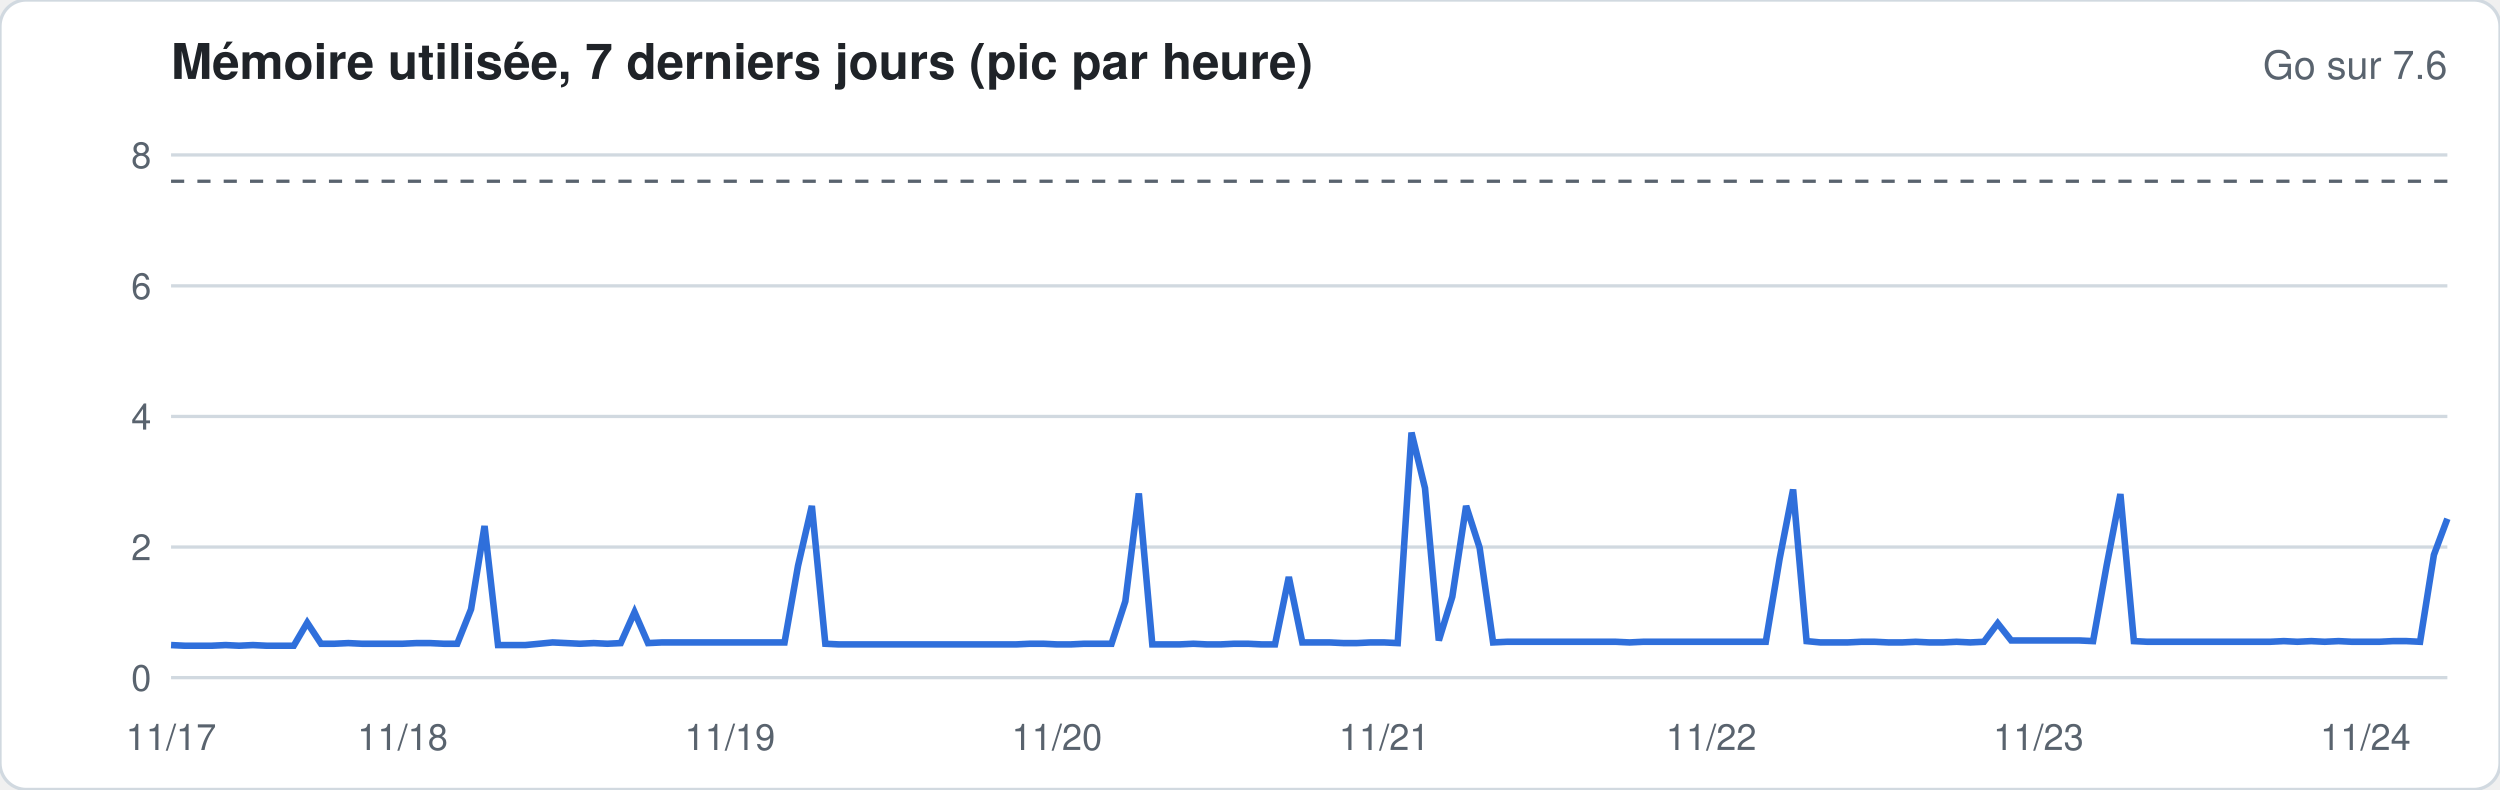
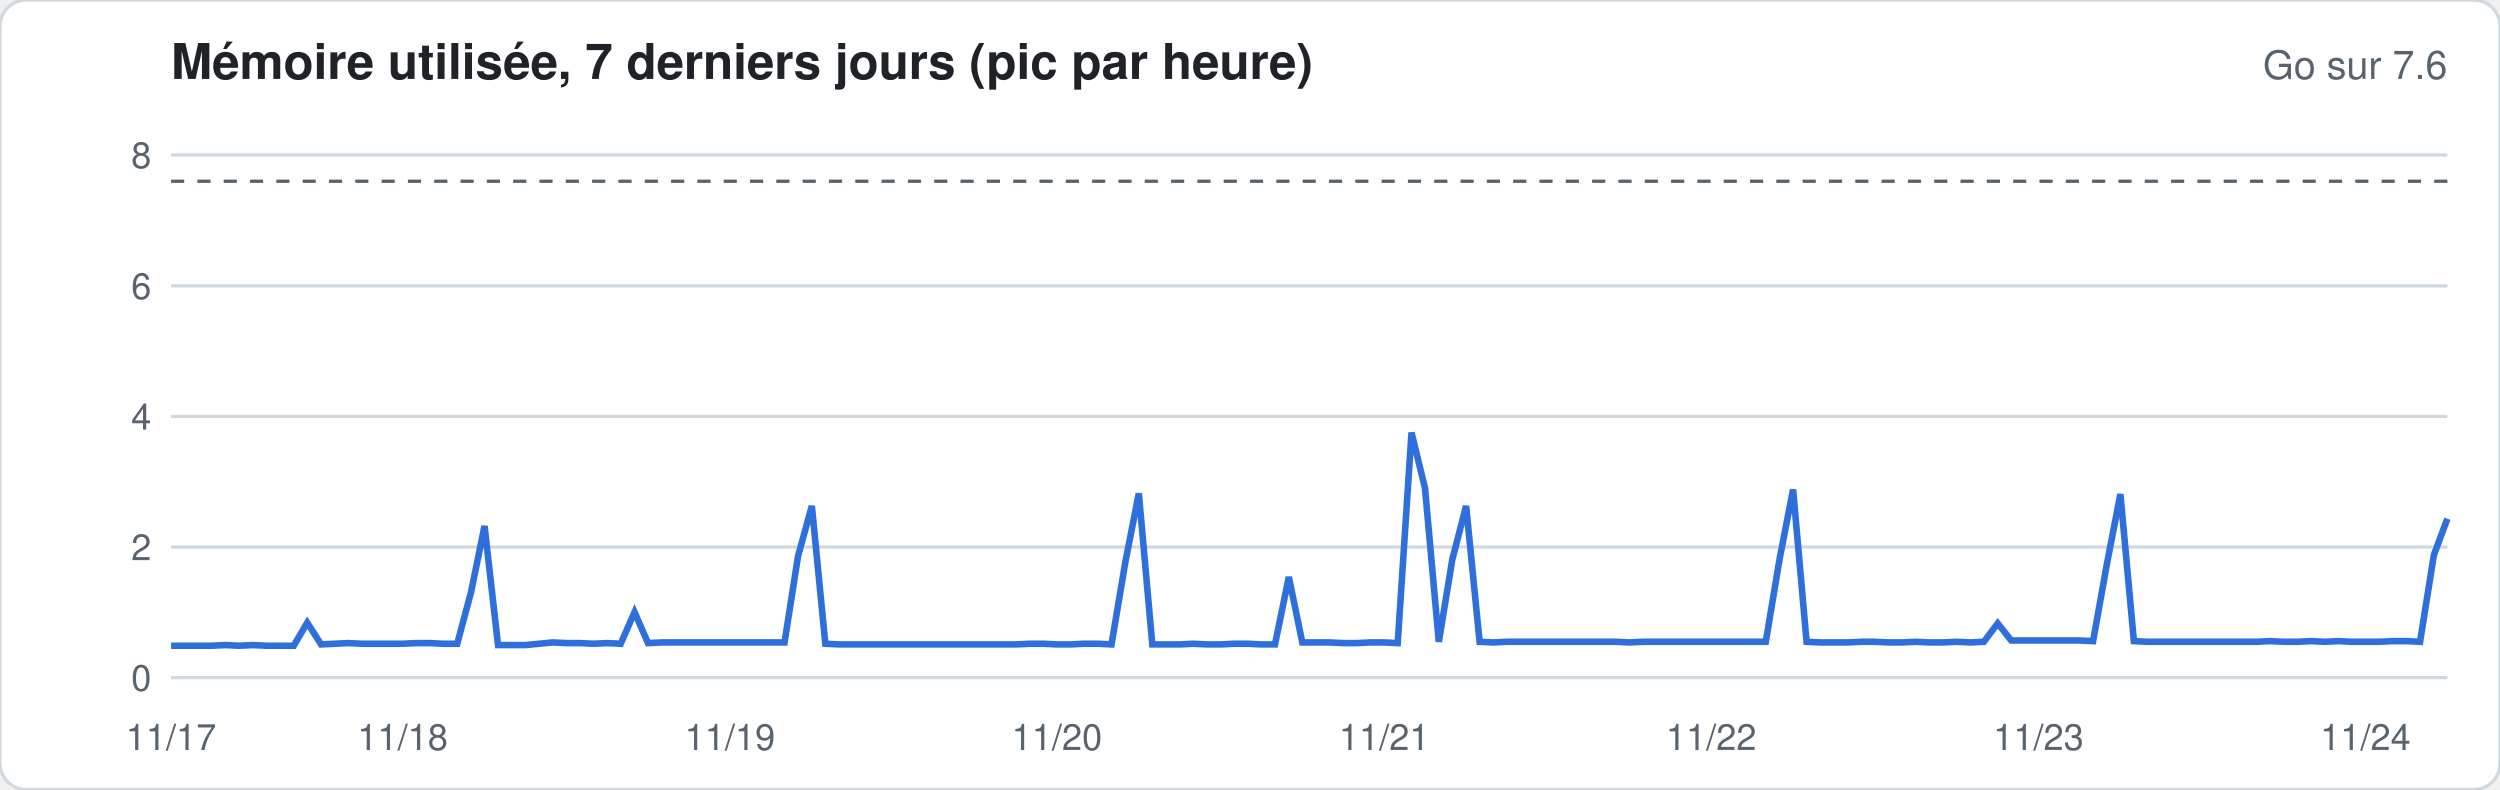
<svg xmlns="http://www.w3.org/2000/svg" width="760" height="240" viewBox="0 0 760 240" font-family="-apple-system,Segoe UI,Helvetica,Arial,sans-serif">
  <rect width="760" height="240" rx="8" fill="#ffffff" stroke="#d1d9e0" />
  <text x="52" y="24" font-size="15" font-weight="600" fill="#1f2328">Mémoire utilisée, 7 derniers jours (pic par heure)</text>
  <text x="744" y="24" font-size="12" fill="#59636e" text-anchor="end">Go sur 7.6</text>
  <line x1="52" x2="744" y1="206.0" y2="206.0" stroke="#d1d9e0" stroke-width="1" />
  <text x="46" y="210.0" font-size="11" fill="#59636e" text-anchor="end">0</text>
  <line x1="52" x2="744" y1="166.3" y2="166.3" stroke="#d1d9e0" stroke-width="1" />
  <text x="46" y="170.3" font-size="11" fill="#59636e" text-anchor="end">2</text>
  <line x1="52" x2="744" y1="126.6" y2="126.6" stroke="#d1d9e0" stroke-width="1" />
  <text x="46" y="130.6" font-size="11" fill="#59636e" text-anchor="end">4</text>
  <line x1="52" x2="744" y1="86.9" y2="86.9" stroke="#d1d9e0" stroke-width="1" />
  <text x="46" y="90.9" font-size="11" fill="#59636e" text-anchor="end">6</text>
  <line x1="52" x2="744" y1="47.1" y2="47.1" stroke="#d1d9e0" stroke-width="1" />
  <text x="46" y="51.1" font-size="11" fill="#59636e" text-anchor="end">8</text>
  <line x1="52" x2="744" y1="55.1" y2="55.1" stroke="#59636e" stroke-dasharray="4 4" />
-   <polyline fill="none" stroke="#2f6fdb" stroke-width="2" points="52.0,196.1 56.1,196.3 60.3,196.3 64.4,196.3 68.6,196.1 72.7,196.3 76.9,196.1 81.0,196.3 85.1,196.3 89.3,196.3 93.4,189.3 97.6,195.7 101.7,195.7 105.9,195.5 110.0,195.7 114.2,195.7 118.3,195.7 122.4,195.7 126.6,195.5 130.7,195.5 134.9,195.7 139.0,195.7 143.2,185.2 147.3,159.9 151.4,196.1 155.6,196.1 159.7,196.1 163.9,195.7 168.0,195.3 172.2,195.5 176.3,195.7 180.5,195.5 184.6,195.7 188.7,195.5 192.9,186.1 197.0,195.5 201.2,195.3 205.3,195.3 209.5,195.3 213.6,195.3 217.7,195.3 221.9,195.3 226.0,195.3 230.2,195.3 234.3,195.3 238.5,195.3 242.6,172.0 246.8,153.8 250.9,195.7 255.0,195.9 259.2,195.9 263.3,195.9 267.5,195.9 271.6,195.9 275.8,195.9 279.9,195.9 284.0,195.9 288.2,195.9 292.3,195.9 296.5,195.9 300.6,195.9 304.8,195.9 308.9,195.9 313.1,195.7 317.2,195.7 321.3,195.9 325.5,195.9 329.6,195.7 333.8,195.7 337.9,195.7 342.1,182.8 346.2,150.0 350.3,195.9 354.5,195.9 358.6,195.9 362.8,195.7 366.9,195.9 371.1,195.9 375.2,195.7 379.4,195.7 383.5,195.9 387.6,195.9 391.8,175.4 395.9,195.3 400.1,195.3 404.2,195.3 408.4,195.5 412.5,195.5 416.6,195.3 420.8,195.3 424.9,195.5 429.1,131.5 433.2,148.4 437.4,194.7 441.5,181.4 445.7,153.8 449.8,166.5 453.9,195.3 458.1,195.1 462.2,195.1 466.4,195.1 470.5,195.1 474.7,195.1 478.8,195.1 482.9,195.1 487.1,195.1 491.2,195.1 495.4,195.3 499.5,195.1 503.7,195.1 507.8,195.1 512.0,195.1 516.1,195.1 520.2,195.1 524.4,195.1 528.5,195.1 532.7,195.1 536.8,195.1 541.0,169.9 545.1,148.8 549.2,194.9 553.4,195.3 557.5,195.3 561.7,195.3 565.8,195.1 570.0,195.1 574.1,195.3 578.3,195.3 582.4,195.1 586.5,195.3 590.7,195.3 594.8,195.1 599.0,195.3 603.1,195.1 607.3,189.5 611.4,194.7 615.5,194.7 619.7,194.7 623.8,194.7 628.0,194.7 632.1,194.7 636.3,194.9 640.4,172.0 644.6,150.2 648.7,194.9 652.8,195.1 657.0,195.1 661.1,195.1 665.3,195.1 669.4,195.1 673.6,195.1 677.7,195.1 681.8,195.1 686.0,195.1 690.1,195.1 694.3,194.9 698.4,195.1 702.6,194.9 706.7,195.1 710.9,194.9 715.0,195.1 719.1,195.1 723.3,195.1 727.4,194.9 731.6,194.9 735.7,195.1 739.9,168.7 744.0,157.7" />
+   <polyline fill="none" stroke="#2f6fdb" stroke-width="2" points="52.0,196.3 56.1,196.3 60.3,196.3 64.4,196.3 68.6,196.1 72.7,196.3 76.9,196.1 81.0,196.3 85.1,196.3 89.3,196.3 93.4,189.3 97.6,195.9 101.7,195.7 105.9,195.5 110.0,195.7 114.2,195.7 118.3,195.7 122.4,195.7 126.6,195.5 130.7,195.5 134.9,195.7 139.0,195.7 143.2,180.0 147.3,159.9 151.4,196.1 155.6,196.1 159.7,196.1 163.9,195.7 168.0,195.3 172.2,195.5 176.3,195.5 180.5,195.7 184.6,195.5 188.7,195.7 192.9,186.1 197.0,195.5 201.2,195.3 205.3,195.3 209.5,195.3 213.6,195.3 217.7,195.3 221.9,195.3 226.0,195.3 230.2,195.3 234.3,195.3 238.5,195.3 242.6,169.1 246.8,153.8 250.9,195.7 255.0,195.9 259.2,195.9 263.3,195.9 267.5,195.9 271.6,195.9 275.8,195.9 279.9,195.9 284.0,195.9 288.2,195.9 292.3,195.9 296.5,195.9 300.6,195.9 304.8,195.9 308.9,195.9 313.1,195.7 317.2,195.7 321.3,195.9 325.5,195.9 329.6,195.7 333.8,195.7 337.9,195.9 342.1,170.9 346.2,150.0 350.3,195.9 354.5,195.9 358.6,195.9 362.8,195.7 366.9,195.9 371.1,195.9 375.2,195.7 379.4,195.7 383.5,195.9 387.6,195.9 391.8,175.4 395.9,195.3 400.1,195.3 404.2,195.3 408.4,195.5 412.5,195.5 416.6,195.3 420.8,195.3 424.9,195.5 429.1,131.5 433.2,148.4 437.4,195.1 441.5,170.1 445.7,153.8 449.8,195.1 453.9,195.3 458.1,195.1 462.2,195.1 466.4,195.1 470.5,195.1 474.7,195.1 478.8,195.1 482.9,195.1 487.1,195.1 491.2,195.1 495.4,195.3 499.5,195.1 503.7,195.1 507.8,195.1 512.0,195.1 516.1,195.1 520.2,195.1 524.4,195.1 528.5,195.1 532.7,195.1 536.8,195.1 541.0,169.9 545.1,148.8 549.2,195.1 553.4,195.3 557.5,195.3 561.7,195.3 565.8,195.1 570.0,195.1 574.1,195.3 578.3,195.3 582.4,195.1 586.5,195.3 590.7,195.3 594.8,195.1 599.0,195.3 603.1,195.1 607.3,189.5 611.4,194.7 615.5,194.7 619.7,194.7 623.8,194.7 628.0,194.7 632.1,194.7 636.3,194.9 640.4,172.0 644.6,150.2 648.7,194.9 652.8,195.1 657.0,195.1 661.1,195.1 665.3,195.1 669.4,195.1 673.6,195.1 677.7,195.1 681.8,195.1 686.0,195.1 690.1,194.9 694.3,195.1 698.4,195.1 702.6,194.9 706.7,195.1 710.9,194.9 715.0,195.1 719.1,195.1 723.3,195.1 727.4,194.9 731.6,194.9 735.7,195.1 739.9,168.7 744.0,157.7" />
  <text x="52.0" y="228" font-size="11" fill="#59636e" text-anchor="middle">11/17</text>
  <text x="122.4" y="228" font-size="11" fill="#59636e" text-anchor="middle">11/18</text>
  <text x="221.9" y="228" font-size="11" fill="#59636e" text-anchor="middle">11/19</text>
  <text x="321.3" y="228" font-size="11" fill="#59636e" text-anchor="middle">11/20</text>
  <text x="420.8" y="228" font-size="11" fill="#59636e" text-anchor="middle">11/21</text>
  <text x="520.2" y="228" font-size="11" fill="#59636e" text-anchor="middle">11/22</text>
  <text x="619.7" y="228" font-size="11" fill="#59636e" text-anchor="middle">11/23</text>
  <text x="719.1" y="228" font-size="11" fill="#59636e" text-anchor="middle">11/24</text>
</svg>
